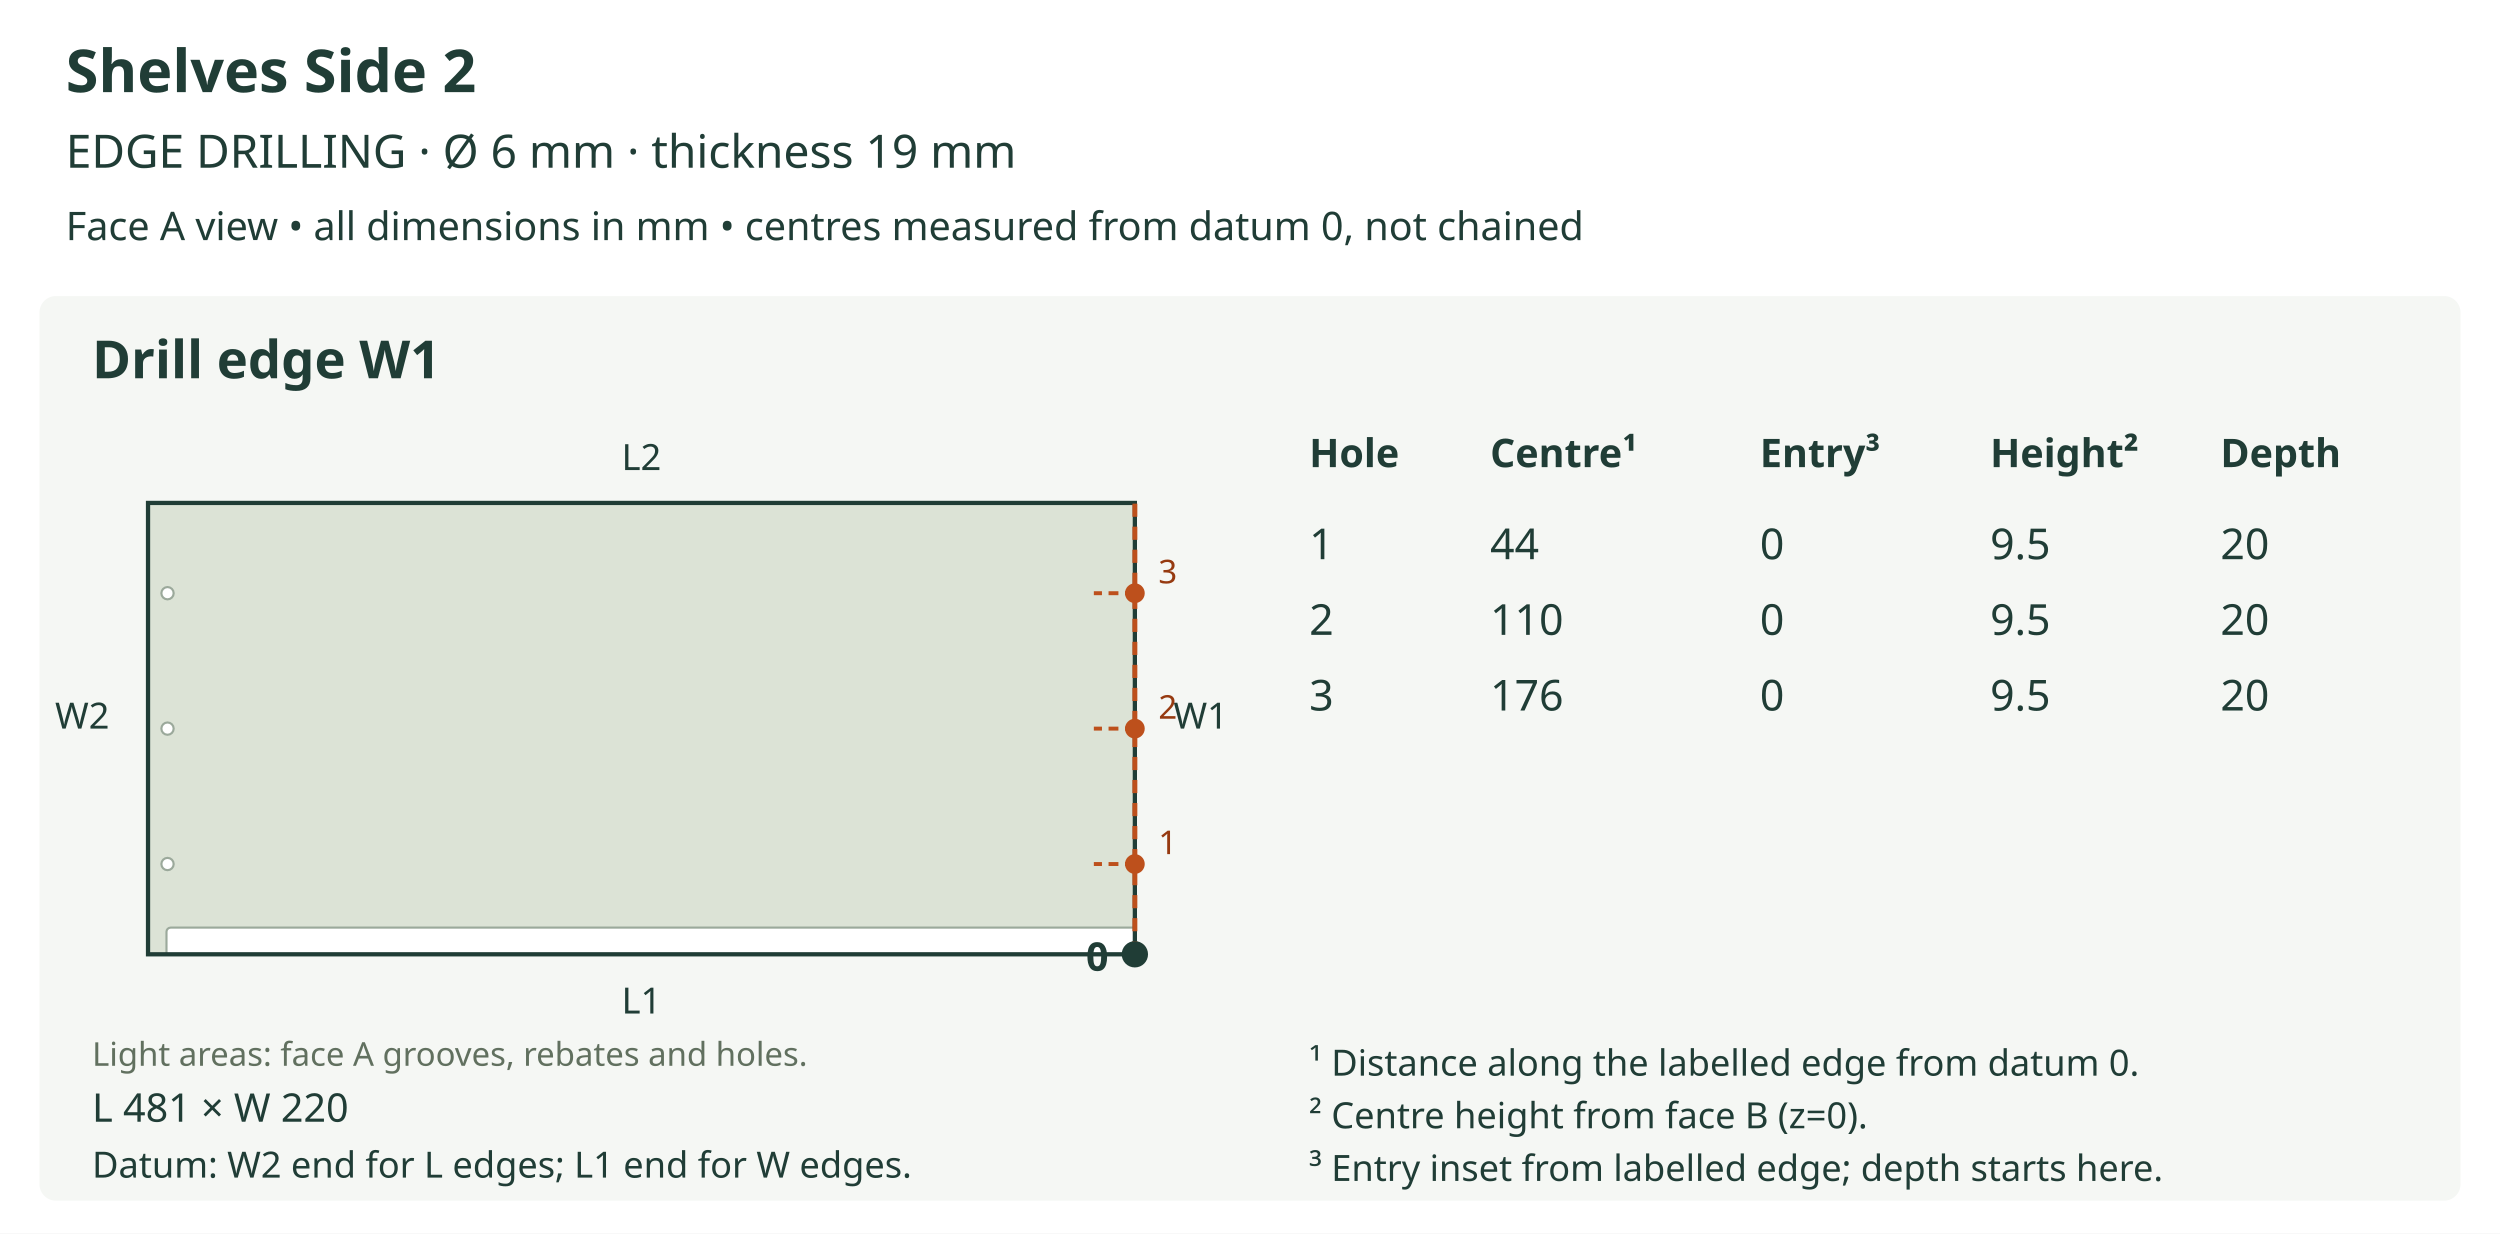
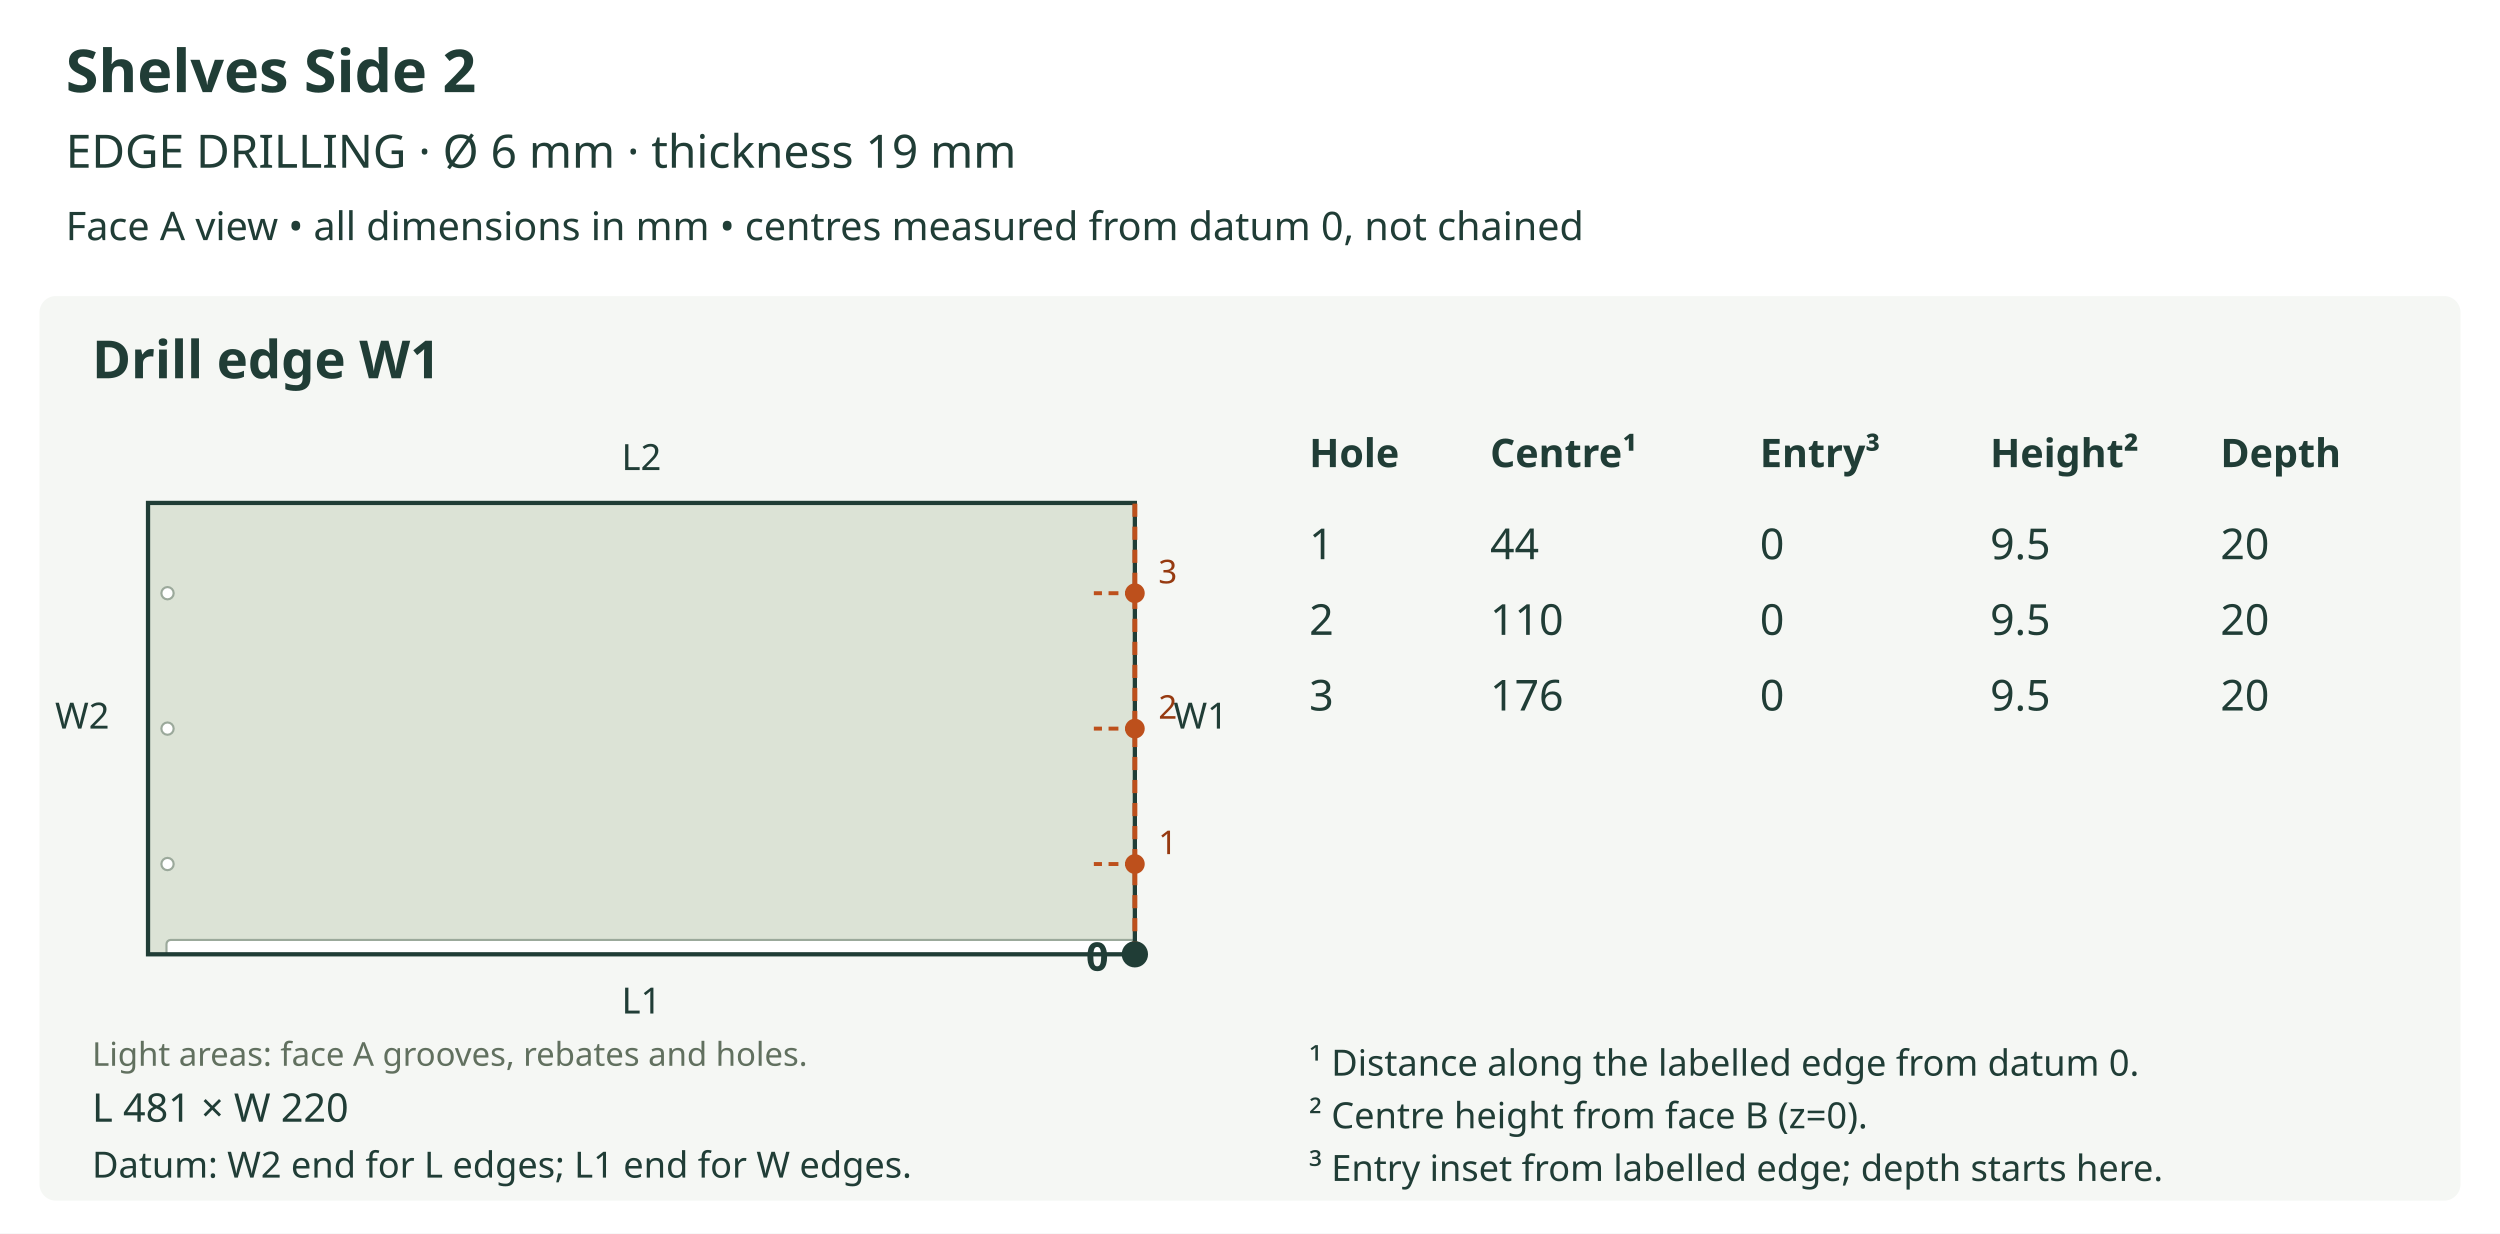
<svg xmlns="http://www.w3.org/2000/svg" viewBox="0 0 760 375" role="img">
  <rect width="760" height="375" fill="white" />
  <text x="20" y="28" font-size="18" fill="#203d36" text-anchor="start" font-family="sans-serif" font-weight="bold">Shelves Side 2</text>
  <text x="20" y="51" font-size="14" fill="#203d36" text-anchor="start" font-family="sans-serif" font-weight="normal">EDGE DRILLING  ·  Ø 6 mm  ·  thickness 19 mm</text>
  <text x="20" y="73" font-size="12" fill="#203d36" text-anchor="start" font-family="sans-serif" font-weight="normal">Face A view • all dimensions in mm • centres measured from datum 0, not chained</text>
  <rect x="12" y="90" width="736" height="275" rx="5" fill="#f5f7f4" />
  <text x="28" y="115" font-size="16" fill="#203d36" text-anchor="start" font-family="sans-serif" font-weight="bold">Drill edge W1</text>
  <defs>
    <clipPath id="outline-W1" clipPathUnits="userSpaceOnUse">
      <polygon points="45.000,290.107 345.000,290.107 345.000,152.893 45.000,152.893 45.000,290.107" />
    </clipPath>
  </defs>
  <polygon points="45.000,290.107 345.000,290.107 345.000,152.893 45.000,152.893 45.000,290.107" fill="#dce3d6" stroke="none" />
  <g clip-path="url(#outline-W1)" data-face-features="A">
-     <polygon points="51.861,291.361 345.006,291.361 345.492,291.263 345.888,290.995 346.156,290.599 346.254,290.113 346.254,283.246 346.156,282.761 345.888,282.364 345.492,282.097 345.006,281.999 51.861,281.999 51.375,282.097 50.979,282.364 50.711,282.761 50.613,283.246 50.613,290.113 50.711,290.599 50.979,290.995 51.375,291.263 51.861,291.361" fill="#ffffff" stroke="#9ba99b" stroke-width="0.65" data-layer="A_SIDE_GROOVE_10" />
+     <polygon points="51.861,291.361 345.006,291.361 345.492,291.263 345.888,290.995 346.156,290.599 346.254,290.113 346.254,286.989 346.156,286.503 345.888,286.107 345.492,285.839 345.006,285.741 51.861,285.741 51.375,285.839 50.979,286.107 50.711,286.503 50.613,286.989 50.613,290.113 50.711,290.599 50.979,290.995 51.375,291.263 51.861,291.361" fill="#ffffff" stroke="#9ba99b" stroke-width="0.65" data-layer="A_SIDE_GROOVE_10" />
    <polygon points="52.796,262.664 52.649,263.393 52.248,263.987 51.653,264.388 50.925,264.535 50.197,264.388 49.602,263.987 49.201,263.393 49.054,262.664 49.201,261.936 49.602,261.341 50.197,260.940 50.925,260.793 51.653,260.940 52.248,261.341 52.649,261.936 52.796,262.664" fill="#ffffff" stroke="#9ba99b" stroke-width="0.65" data-layer="A_SIDE_HOLES_12" />
    <polygon points="52.796,221.500 52.649,222.228 52.248,222.823 51.653,223.224 50.925,223.371 50.197,223.224 49.602,222.823 49.201,222.228 49.054,221.500 49.201,220.772 49.602,220.177 50.197,219.776 50.925,219.629 51.653,219.776 52.248,220.177 52.649,220.772 52.796,221.500" fill="#ffffff" stroke="#9ba99b" stroke-width="0.65" data-layer="A_SIDE_HOLES_12" />
    <polygon points="52.796,180.336 52.649,181.064 52.248,181.659 51.653,182.060 50.925,182.207 50.197,182.060 49.602,181.659 49.201,181.064 49.054,180.336 49.201,179.607 49.602,179.013 50.197,178.612 50.925,178.465 51.653,178.612 52.248,179.013 52.649,179.607 52.796,180.336" fill="#ffffff" stroke="#9ba99b" stroke-width="0.65" data-layer="A_SIDE_HOLES_12" />
  </g>
  <polygon points="45.000,290.107 345.000,290.107 345.000,152.893 45.000,152.893 45.000,290.107" fill="none" stroke="#203d36" stroke-width="1.3" />
  <text x="28" y="324" font-size="10" fill="#61705f" text-anchor="start" font-family="sans-serif" font-weight="normal">Light areas: face A grooves, rebates and holes.</text>
  <text x="195.0" y="308.107" font-size="11" fill="#203d36" text-anchor="middle" font-family="sans-serif" font-weight="normal">L1</text>
  <text x="195.0" y="142.893" font-size="11" fill="#203d36" text-anchor="middle" font-family="sans-serif" font-weight="normal">L2</text>
  <text x="25.0" y="221.5" font-size="11" fill="#203d36" text-anchor="middle" font-family="sans-serif" font-weight="normal">W2</text>
  <line x1="345.0" y1="290.107" x2="345.0" y2="152.893" stroke="#bd501c" stroke-width="1.5" stroke-dasharray="4 3" />
  <text x="365.0" y="221.5" font-size="11" fill="#203d36" text-anchor="middle" font-family="sans-serif" font-weight="normal">W1</text>
  <circle cx="345.0" cy="290.107" r="4" fill="#203d36" />
  <text x="337.0" y="295.107" font-size="12" fill="#203d36" text-anchor="end" font-family="sans-serif" font-weight="bold">0</text>
  <line x1="345.0" y1="262.664" x2="332.526" y2="262.664" stroke="#bd501c" stroke-width="1.2" stroke-dasharray="3 2" />
  <circle cx="345.0" cy="262.664" r="3" fill="#bd501c" />
  <text x="355.0" y="259.664" font-size="10" fill="#963a10" text-anchor="middle" font-family="sans-serif" font-weight="normal">1</text>
  <line x1="345.0" y1="221.5" x2="332.526" y2="221.5" stroke="#bd501c" stroke-width="1.2" stroke-dasharray="3 2" />
  <circle cx="345.0" cy="221.5" r="3" fill="#bd501c" />
  <text x="355.0" y="218.5" font-size="10" fill="#963a10" text-anchor="middle" font-family="sans-serif" font-weight="normal">2</text>
  <line x1="345.0" y1="180.336" x2="332.526" y2="180.336" stroke="#bd501c" stroke-width="1.2" stroke-dasharray="3 2" />
  <circle cx="345.0" cy="180.336" r="3" fill="#bd501c" />
  <text x="355.0" y="177.336" font-size="10" fill="#963a10" text-anchor="middle" font-family="sans-serif" font-weight="normal">3</text>
  <text x="28" y="341" font-size="12" fill="#203d36" text-anchor="start" font-family="sans-serif" font-weight="normal">L 481 × W 220</text>
  <text x="28" y="358" font-size="11" fill="#203d36" text-anchor="start" font-family="sans-serif" font-weight="normal">Datum: W2 end for L edges; L1 end for W edges.</text>
  <text x="398" y="142" font-size="12" fill="#203d36" text-anchor="start" font-family="sans-serif" font-weight="bold">Hole</text>
  <text x="453" y="142" font-size="12" fill="#203d36" text-anchor="start" font-family="sans-serif" font-weight="bold">Centre¹</text>
  <text x="535" y="142" font-size="12" fill="#203d36" text-anchor="start" font-family="sans-serif" font-weight="bold">Entry³</text>
  <text x="605" y="142" font-size="12" fill="#203d36" text-anchor="start" font-family="sans-serif" font-weight="bold">Height²</text>
  <text x="675" y="142" font-size="12" fill="#203d36" text-anchor="start" font-family="sans-serif" font-weight="bold">Depth</text>
  <text x="398" y="170" font-size="13" fill="#203d36" text-anchor="start" font-family="sans-serif" font-weight="normal">1</text>
  <text x="453" y="170" font-size="13" fill="#203d36" text-anchor="start" font-family="sans-serif" font-weight="normal">44</text>
  <text x="535" y="170" font-size="13" fill="#203d36" text-anchor="start" font-family="sans-serif" font-weight="normal">0</text>
  <text x="605" y="170" font-size="13" fill="#203d36" text-anchor="start" font-family="sans-serif" font-weight="normal">9.5</text>
  <text x="675" y="170" font-size="13" fill="#203d36" text-anchor="start" font-family="sans-serif" font-weight="normal">20</text>
  <text x="398" y="193" font-size="13" fill="#203d36" text-anchor="start" font-family="sans-serif" font-weight="normal">2</text>
  <text x="453" y="193" font-size="13" fill="#203d36" text-anchor="start" font-family="sans-serif" font-weight="normal">110</text>
  <text x="535" y="193" font-size="13" fill="#203d36" text-anchor="start" font-family="sans-serif" font-weight="normal">0</text>
  <text x="605" y="193" font-size="13" fill="#203d36" text-anchor="start" font-family="sans-serif" font-weight="normal">9.5</text>
  <text x="675" y="193" font-size="13" fill="#203d36" text-anchor="start" font-family="sans-serif" font-weight="normal">20</text>
  <text x="398" y="216" font-size="13" fill="#203d36" text-anchor="start" font-family="sans-serif" font-weight="normal">3</text>
  <text x="453" y="216" font-size="13" fill="#203d36" text-anchor="start" font-family="sans-serif" font-weight="normal">176</text>
  <text x="535" y="216" font-size="13" fill="#203d36" text-anchor="start" font-family="sans-serif" font-weight="normal">0</text>
  <text x="605" y="216" font-size="13" fill="#203d36" text-anchor="start" font-family="sans-serif" font-weight="normal">9.5</text>
  <text x="675" y="216" font-size="13" fill="#203d36" text-anchor="start" font-family="sans-serif" font-weight="normal">20</text>
  <text x="398" y="327" font-size="11" fill="#203d36" text-anchor="start" font-family="sans-serif" font-weight="normal">¹ Distance along the labelled edge from datum 0.</text>
  <text x="398" y="343" font-size="11" fill="#203d36" text-anchor="start" font-family="sans-serif" font-weight="normal">² Centre height from face B (z=0).</text>
  <text x="398" y="359" font-size="11" fill="#203d36" text-anchor="start" font-family="sans-serif" font-weight="normal">³ Entry inset from labelled edge; depth starts here.</text>
</svg>
